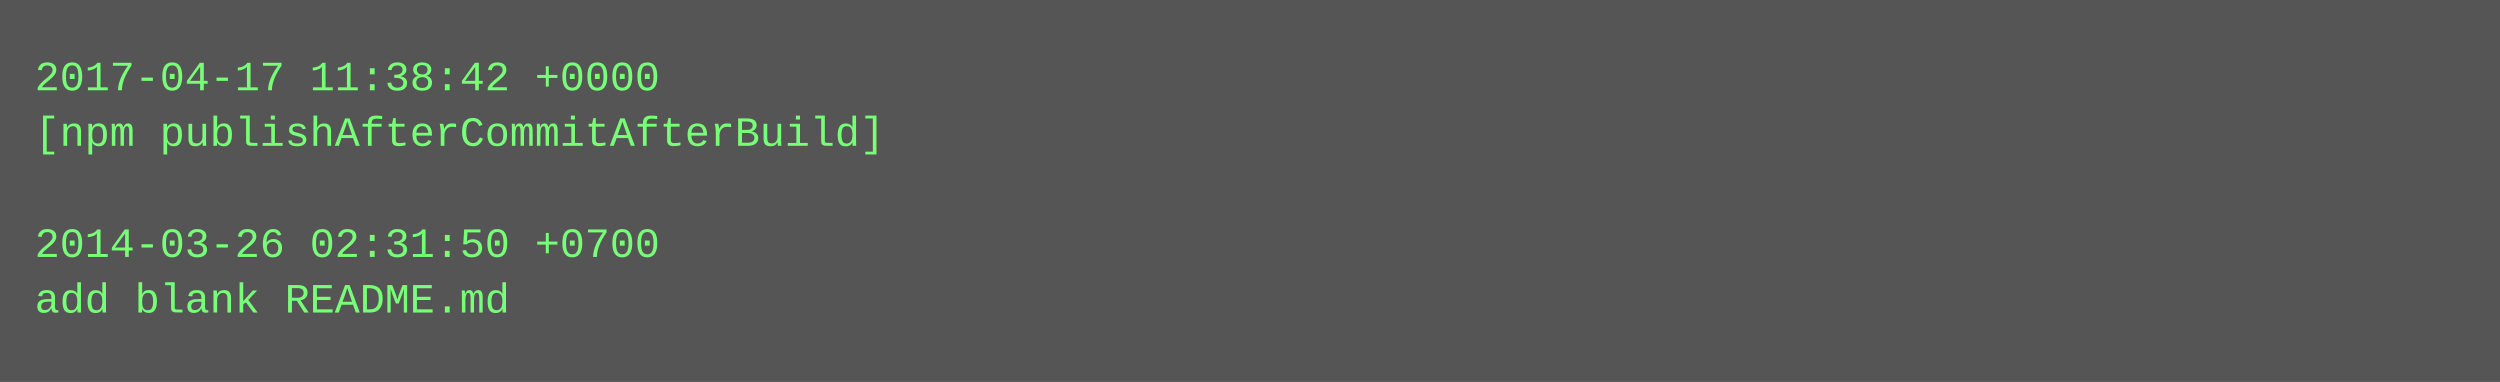
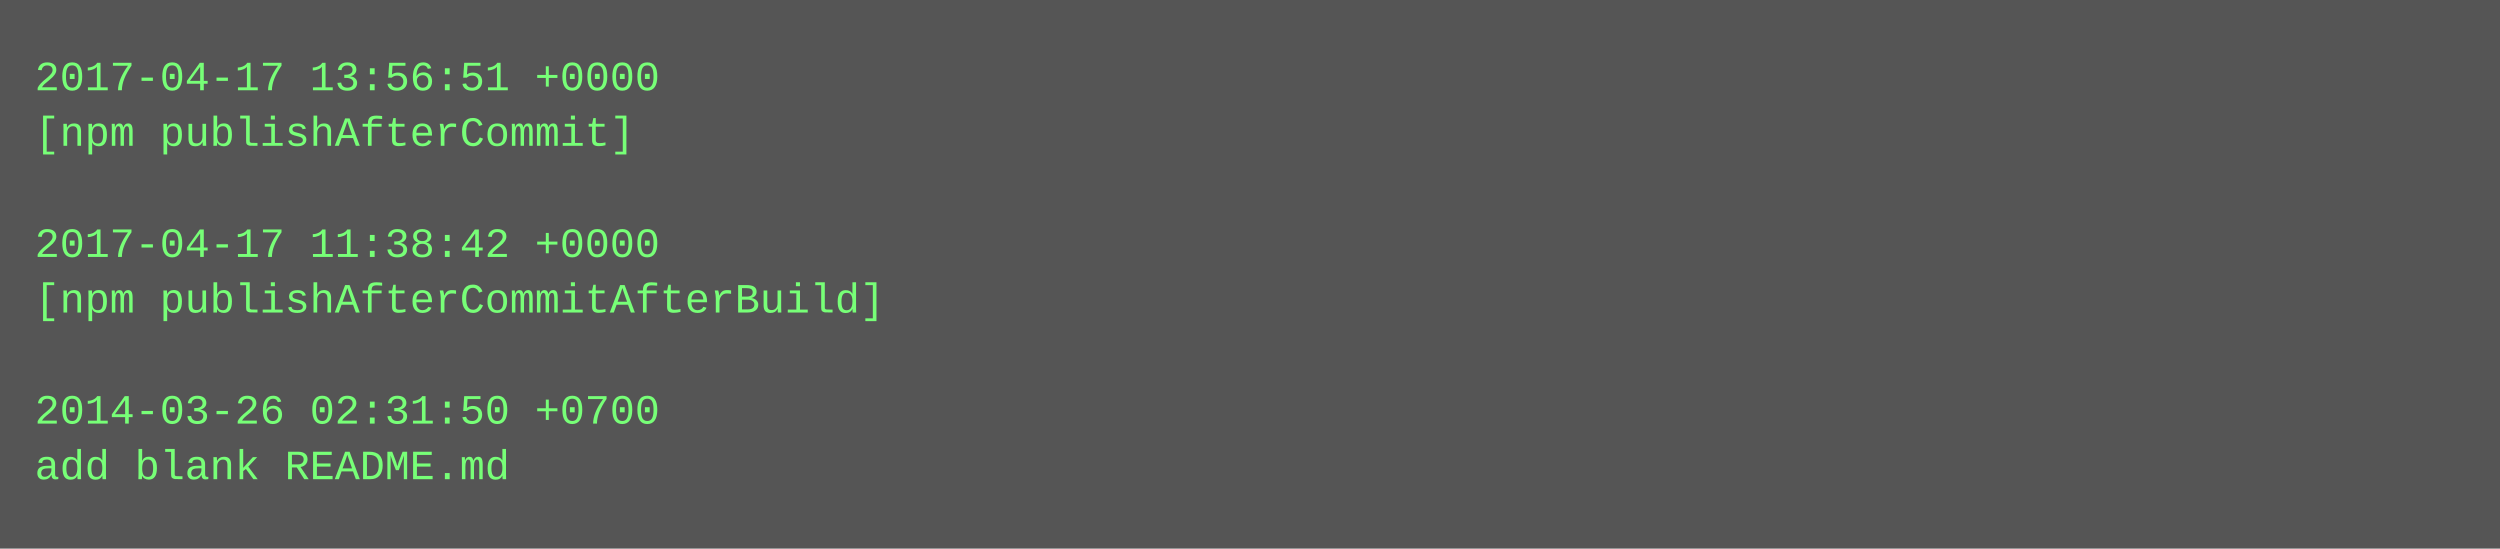
- <svg xmlns="http://www.w3.org/2000/svg" height="110" width="720">
-   <rect height="110" fill="#555" width="720" />
+ <svg xmlns="http://www.w3.org/2000/svg" height="158" width="720">
+   <rect height="158" fill="#555" width="720" />
  <text fill="#7f7" font-family="Courier New" font-size="12" xml:space="preserve">
-     <tspan x="10" y="26">2017-04-17 11:38:42 +0000</tspan>
-     <tspan x="10" y="42">[npm publishAfterCommitAfterBuild]</tspan>
+     <tspan x="10" y="26">2017-04-17 13:56:51 +0000</tspan>
+     <tspan x="10" y="42">[npm publishAfterCommit]</tspan>
    <tspan x="10" y="58" />
-     <tspan x="10" y="74">2014-03-26 02:31:50 +0700</tspan>
-     <tspan x="10" y="90">add blank README.md</tspan>
+     <tspan x="10" y="74">2017-04-17 11:38:42 +0000</tspan>
+     <tspan x="10" y="90">[npm publishAfterCommitAfterBuild]</tspan>
+     <tspan x="10" y="106" />
+     <tspan x="10" y="122">2014-03-26 02:31:50 +0700</tspan>
+     <tspan x="10" y="138">add blank README.md</tspan>
  </text>
</svg>
